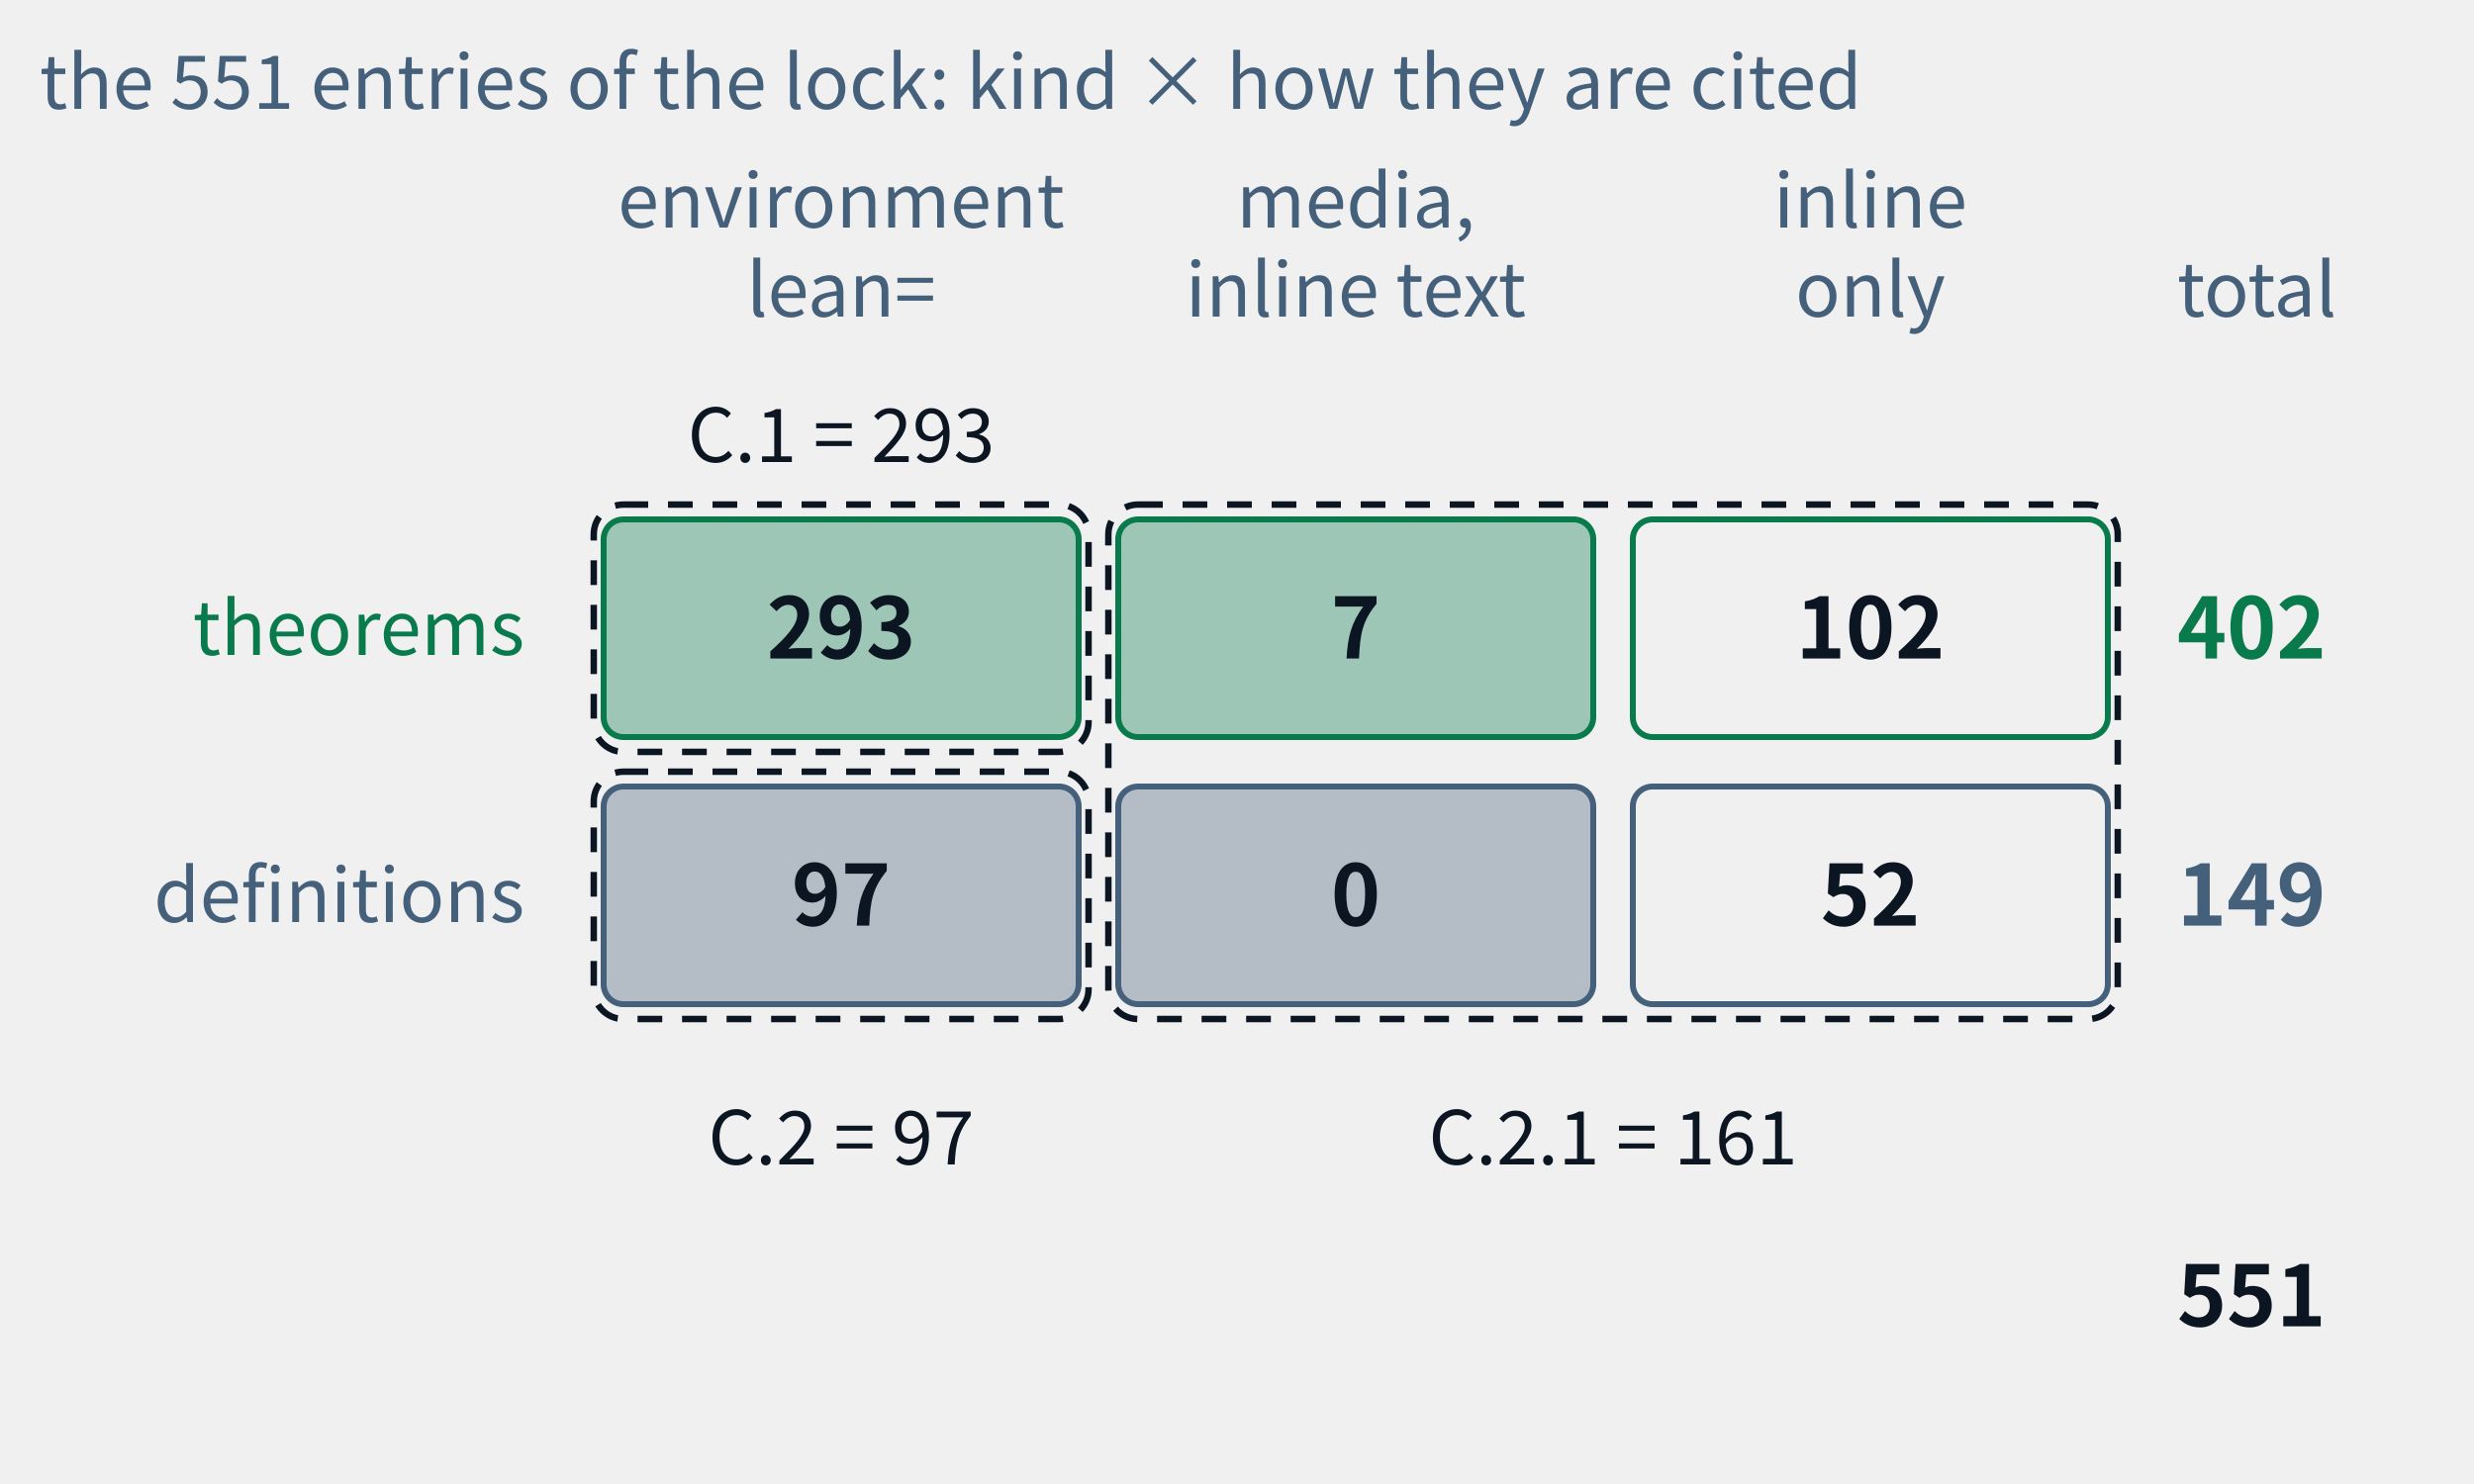
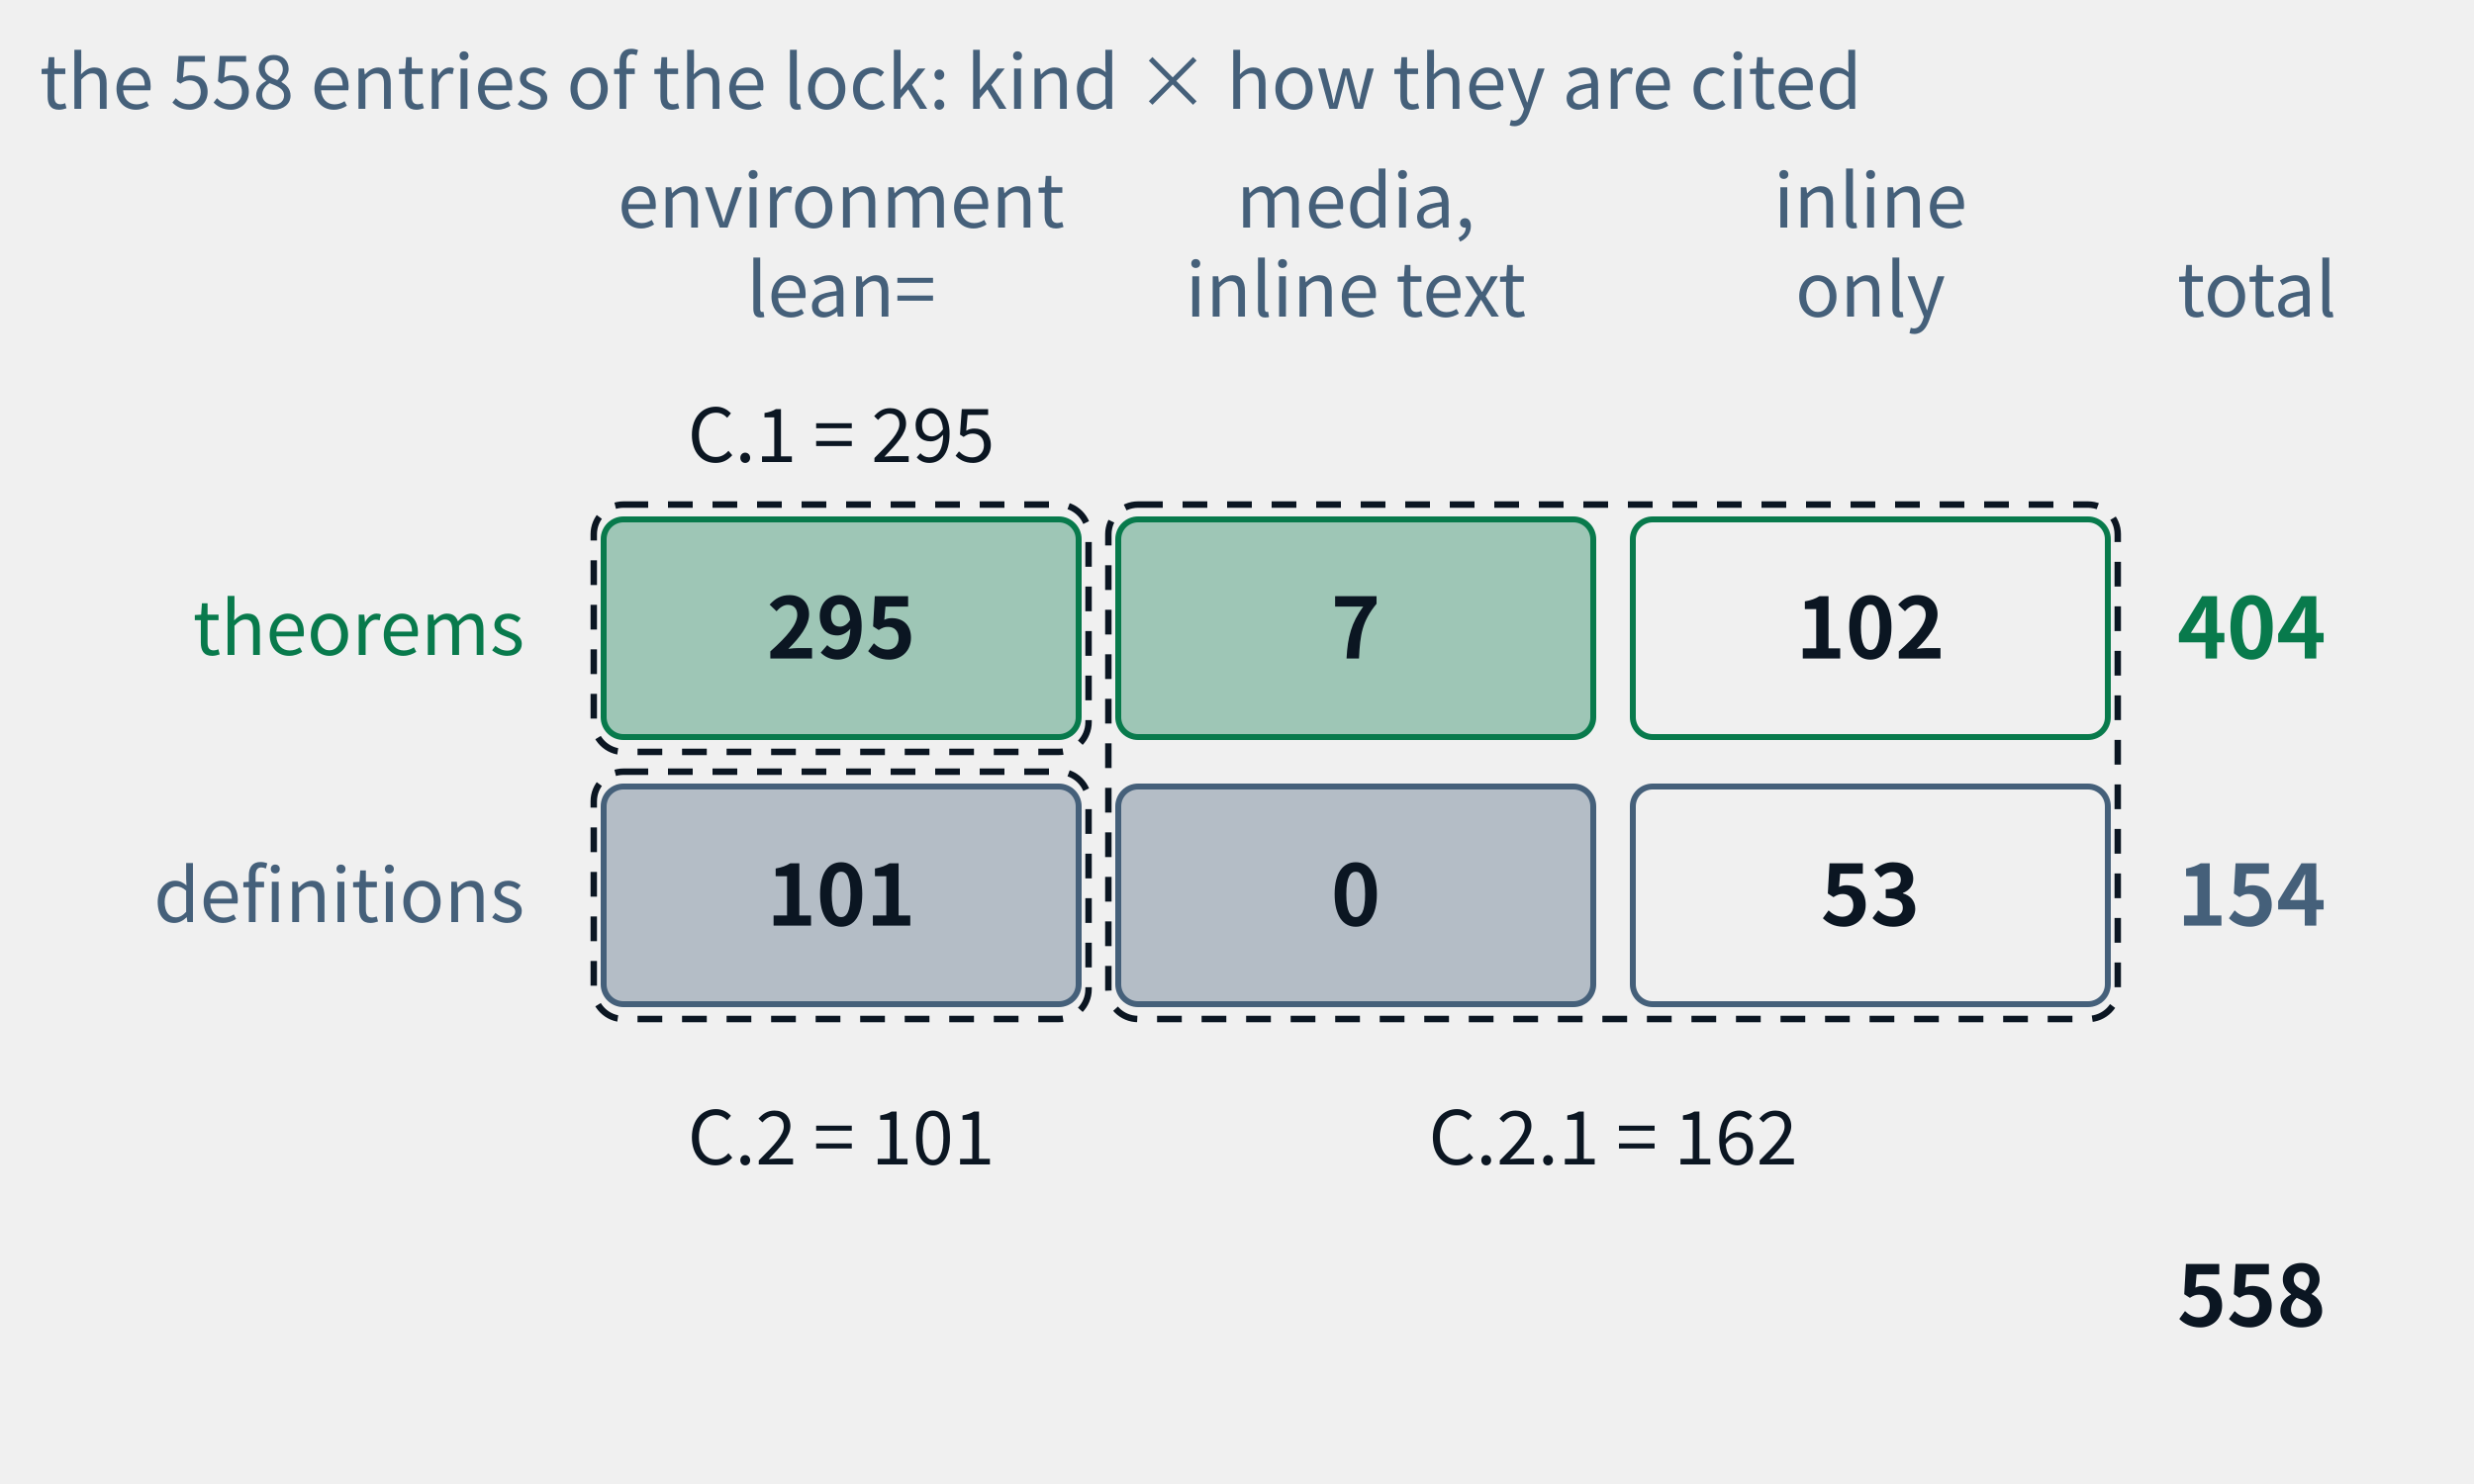
- <svg xmlns="http://www.w3.org/2000/svg" class="tr-fig" data-tr-fig="appc-ledger" data-lang="en" viewBox="0 0 500 300" width="500" height="300" font-family="'Noto Sans SC', 'Noto Sans CJK SC', 'Source Sans 3', 'PingFang SC', 'Microsoft YaHei', system-ui, sans-serif" role="img" aria-label="A ledger of two rows and three columns: the rows are theorems and definitions, the columns are cited with lean= in an environment, cited by media and only inline in the text, and reached by inline links only. The theorem row reads 293, 7, 102, total 402; the definition row 97, 0, 52, total 149; in all 551. Three dashed frames mark the three indexes of appendix C: C.1 = 293, C.2 = 97, C.2.1 = 7 + 102 + 0 + 52 = 161.">
+ <svg xmlns="http://www.w3.org/2000/svg" class="tr-fig" data-tr-fig="appc-ledger" data-lang="en" viewBox="0 0 500 300" width="500" height="300" font-family="'Noto Sans SC', 'Noto Sans CJK SC', 'Source Sans 3', 'PingFang SC', 'Microsoft YaHei', system-ui, sans-serif" role="img" aria-label="A ledger of two rows and three columns: the rows are theorems and definitions, the columns are cited with lean= in an environment, cited by media and only inline in the text, and reached by inline links only. The theorem row reads 295, 7, 102, total 404; the definition row 101, 0, 53, total 154; in all 558. Three dashed frames mark the three indexes of appendix C: C.1 = 295, C.2 = 101, C.2.1 = 7 + 102 + 0 + 53 = 162.">
  <style>.ts-ink{stroke:#0b1622}.tf-ink{fill:#0b1622}.ts-dim{stroke:#45607a}.tf-dim{fill:#45607a}.ts-faint{stroke:#9db3c4}.tf-faint{fill:#9db3c4}.ts-edge{stroke:#b9d0dd}.tf-edge{fill:#b9d0dd}.ts-hot{stroke:#5f9bb5}.tf-hot{fill:#5f9bb5}.ts-bg{stroke:#ffffff}.tf-bg{fill:#ffffff}.ts-panel{stroke:#eef5f9}.tf-panel{fill:#eef5f9}.ts-sheet{stroke:#f7fbfd}.tf-sheet{fill:#f7fbfd}.ts-cyan{stroke:#007c8a}.tf-cyan{fill:#007c8a}.ts-magenta{stroke:#b0128f}.tf-magenta{fill:#b0128f}.ts-amber{stroke:#946200}.tf-amber{fill:#946200}.ts-violet{stroke:#5a45c8}.tf-violet{fill:#5a45c8}.ts-ok{stroke:#087a4c}.tf-ok{fill:#087a4c}.ts-warn{stroke:#c21f3a}.tf-warn{fill:#c21f3a}.ts-blue{stroke:#1d5fd0}.tf-blue{fill:#1d5fd0}.ts-orange{stroke:#b85410}.tf-orange{fill:#b85410}.ts-sigma{stroke:#28405a}.tf-sigma{fill:#28405a}@media (prefers-color-scheme:dark){.ts-ink{stroke:#d4efff}.tf-ink{fill:#d4efff}.ts-dim{stroke:#6f8ea5}.tf-dim{fill:#6f8ea5}.ts-faint{stroke:#34506a}.tf-faint{fill:#34506a}.ts-edge{stroke:#143049}.tf-edge{fill:#143049}.ts-hot{stroke:#1f5d7c}.tf-hot{fill:#1f5d7c}.ts-bg{stroke:#03060c}.tf-bg{fill:#03060c}.ts-panel{stroke:#07101b}.tf-panel{fill:#07101b}.ts-sheet{stroke:#050c16}.tf-sheet{fill:#050c16}.ts-cyan{stroke:#19f0ff}.tf-cyan{fill:#19f0ff}.ts-magenta{stroke:#ff2fd0}.tf-magenta{fill:#ff2fd0}.ts-amber{stroke:#ffc83d}.tf-amber{fill:#ffc83d}.ts-violet{stroke:#9d8cff}.tf-violet{fill:#9d8cff}.ts-ok{stroke:#46ffb2}.tf-ok{fill:#46ffb2}.ts-warn{stroke:#ff5064}.tf-warn{fill:#ff5064}.ts-blue{stroke:#2a7bff}.tf-blue{fill:#2a7bff}.ts-orange{stroke:#ff8a3c}.tf-orange{fill:#ff8a3c}.ts-sigma{stroke:#cfe3ff}.tf-sigma{fill:#cfe3ff}}</style>
  <text class="tf-dim" x="170" y="46" font-size="15" text-anchor="middle">environment</text>
  <text class="tf-dim" x="170" y="64" font-size="15" text-anchor="middle">lean=</text>
  <text class="tf-dim" x="274" y="46" font-size="15" text-anchor="middle">media,</text>
  <text class="tf-dim" x="274" y="64" font-size="15" text-anchor="middle">inline text</text>
  <text class="tf-dim" x="378" y="46" font-size="15" text-anchor="middle">inline</text>
  <text class="tf-dim" x="378" y="64" font-size="15" text-anchor="middle">only</text>
  <text class="tf-dim" x="440" y="64" font-size="15">total</text>
  <text class="tf-ok" x="106" y="132.4" font-size="15" text-anchor="end">theorems</text>
  <rect x="122" y="105" width="96" height="44" rx="4" class="ts-ok tf-ok" stroke-width="1.2" fill-opacity="0.35" />
-   <text class="tf-ink" x="170" y="133.12" font-size="17" text-anchor="middle" font-weight="600">293</text>
+   <text class="tf-ink" x="170" y="133.12" font-size="17" text-anchor="middle" font-weight="600">295</text>
  <rect x="226" y="105" width="96" height="44" rx="4" class="ts-ok tf-ok" stroke-width="1.2" fill-opacity="0.35" />
  <text class="tf-ink" x="274" y="133.12" font-size="17" text-anchor="middle" font-weight="600">7</text>
  <rect x="330" y="105" width="96" height="44" rx="4" class="ts-ok" stroke-width="1.2" fill="none" />
  <text class="tf-ink" x="378" y="133.12" font-size="17" text-anchor="middle" font-weight="600">102</text>
-   <text class="tf-ok" x="440" y="133.12" font-size="17" font-weight="600">402</text>
+   <text class="tf-ok" x="440" y="133.12" font-size="17" font-weight="600">404</text>
  <text class="tf-dim" x="106" y="186.4" font-size="15" text-anchor="end">definitions</text>
  <rect x="122" y="159" width="96" height="44" rx="4" class="ts-dim tf-dim" stroke-width="1.2" fill-opacity="0.35" />
-   <text class="tf-ink" x="170" y="187.12" font-size="17" text-anchor="middle" font-weight="600">97</text>
+   <text class="tf-ink" x="170" y="187.12" font-size="17" text-anchor="middle" font-weight="600">101</text>
  <rect x="226" y="159" width="96" height="44" rx="4" class="ts-dim tf-dim" stroke-width="1.2" fill-opacity="0.35" />
  <text class="tf-ink" x="274" y="187.12" font-size="17" text-anchor="middle" font-weight="600">0</text>
  <rect x="330" y="159" width="96" height="44" rx="4" class="ts-dim" stroke-width="1.2" fill="none" />
-   <text class="tf-ink" x="378" y="187.12" font-size="17" text-anchor="middle" font-weight="600">52</text>
-   <text class="tf-dim" x="440" y="187.12" font-size="17" font-weight="600">149</text>
-   <text class="tf-ink" x="440" y="268.12" font-size="17" font-weight="600">551</text>
+   <text class="tf-ink" x="378" y="187.12" font-size="17" text-anchor="middle" font-weight="600">53</text>
+   <text class="tf-dim" x="440" y="187.12" font-size="17" font-weight="600">154</text>
+   <text class="tf-ink" x="440" y="268.12" font-size="17" font-weight="600">558</text>
  <rect x="120" y="102" width="100" height="50" rx="6" class="ts-ink" stroke-width="1.3" stroke-dasharray="5 4" fill="none" />
  <rect x="120" y="156" width="100" height="50" rx="6" class="ts-ink" stroke-width="1.3" stroke-dasharray="5 4" fill="none" />
  <rect x="224" y="102" width="204" height="104" rx="6" class="ts-ink" stroke-width="1.3" stroke-dasharray="5 4" fill="none" />
-   <text class="tf-ink" x="170" y="93.4" font-size="15" text-anchor="middle">C.1 = 293</text>
-   <text class="tf-ink" x="170" y="235.4" font-size="15" text-anchor="middle">C.2 = 97</text>
-   <text class="tf-ink" x="326" y="235.4" font-size="15" text-anchor="middle">C.2.1 = 161</text>
-   <text class="tf-dim" x="8" y="22" font-size="15">the 551 entries of the lock: kind × how they are cited</text>
+   <text class="tf-ink" x="170" y="93.4" font-size="15" text-anchor="middle">C.1 = 295</text>
+   <text class="tf-ink" x="170" y="235.4" font-size="15" text-anchor="middle">C.2 = 101</text>
+   <text class="tf-ink" x="326" y="235.4" font-size="15" text-anchor="middle">C.2.1 = 162</text>
+   <text class="tf-dim" x="8" y="22" font-size="15">the 558 entries of the lock: kind × how they are cited</text>
</svg>
